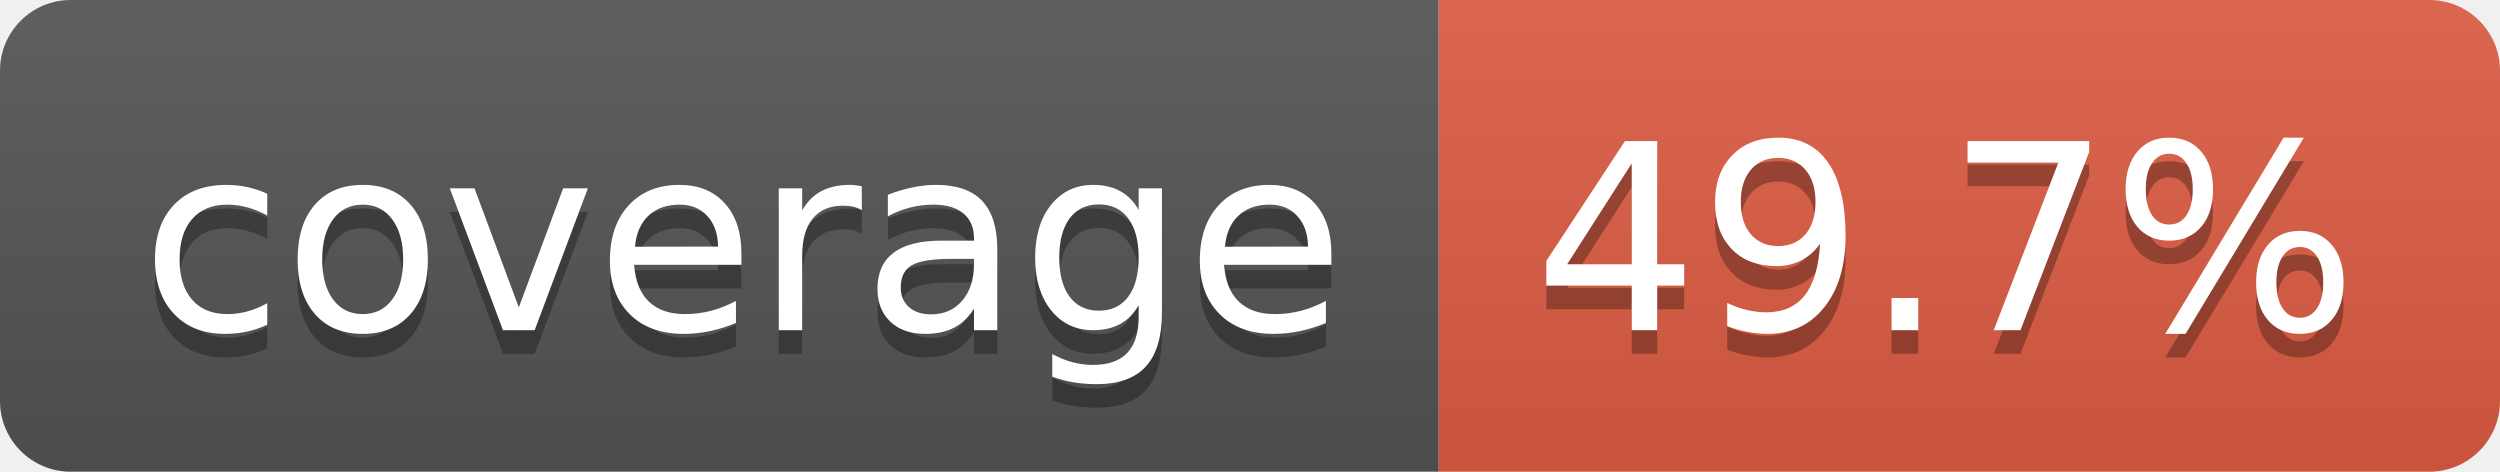
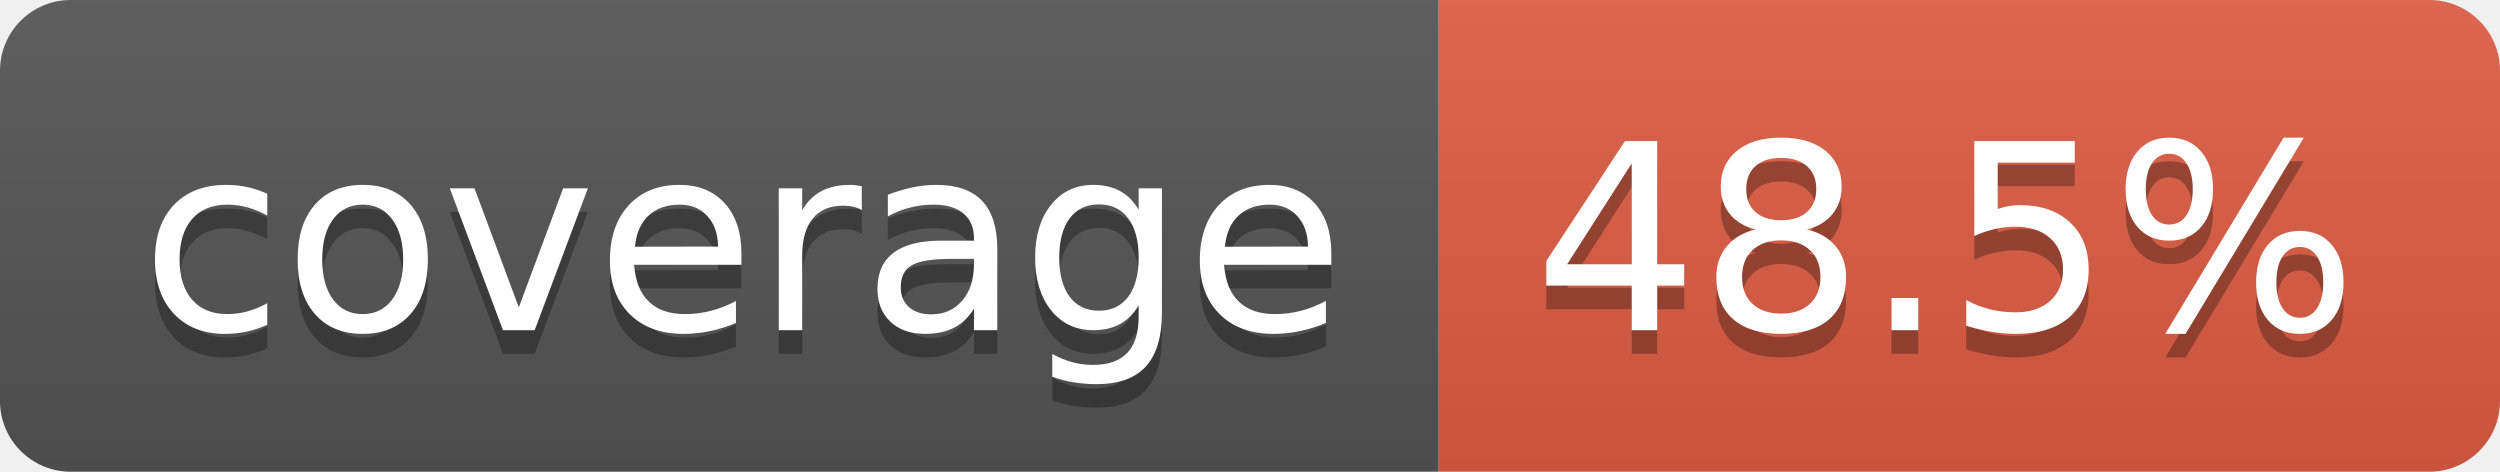
- <svg xmlns="http://www.w3.org/2000/svg" width="106" height="20" role="img" aria-label="coverage: 49.7%">
+ <svg xmlns="http://www.w3.org/2000/svg" width="106" height="20" role="img" aria-label="coverage: 48.5%">
  <linearGradient id="s" x2="0" y2="100%">
    <stop offset="0" stop-color="#bbb" stop-opacity=".1" />
    <stop offset="1" stop-opacity=".1" />
  </linearGradient>
  <clipPath id="r">
    <rect width="106" height="20" rx="3" fill="#fff" />
  </clipPath>
  <g clip-path="url(#r)">
    <rect width="61" height="20" fill="#555" />
    <rect x="61" width="45" height="20" fill="#e05d44" />
    <rect width="106" height="20" fill="url(#s)" />
  </g>
  <g fill="#fff" text-anchor="middle" font-family="Verdana,Geneva,DejaVu Sans,sans-serif" text-rendering="geometricPrecision" font-size="110">
    <text aria-hidden="true" x="315" y="150" fill="#010101" fill-opacity=".3" transform="scale(.1)" textLength="510">coverage</text>
    <text x="315" y="140" transform="scale(.1)" fill="#fff" textLength="510">coverage</text>
-     <text aria-hidden="true" x="825" y="150" fill="#010101" fill-opacity=".3" transform="scale(.1)" textLength="350">49.7%</text>
-     <text x="825" y="140" transform="scale(.1)" fill="#fff" textLength="350">49.7%</text>
+     <text aria-hidden="true" x="825" y="150" fill="#010101" fill-opacity=".3" transform="scale(.1)" textLength="350">48.5%</text>
+     <text x="825" y="140" transform="scale(.1)" fill="#fff" textLength="350">48.5%</text>
  </g>
</svg>
